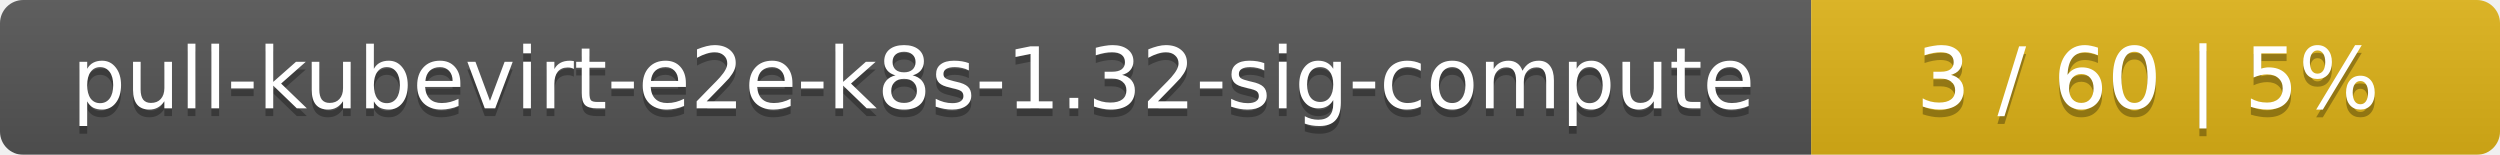
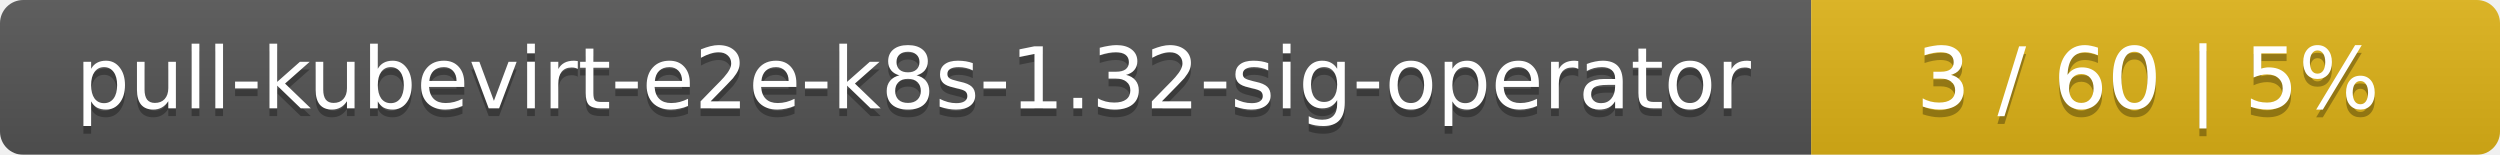
<svg xmlns="http://www.w3.org/2000/svg" width="323" height="20">
  <linearGradient id="smooth" x2="0" y2="100%">
    <stop offset="0" stop-color="#bbb" stop-opacity=".1" />
    <stop offset="1" stop-opacity=".1" />
  </linearGradient>
  <mask id="round">
    <rect width="323" height="20" rx="3" fill="#fff" />
  </mask>
  <g mask="url(#round)">
    <rect width="234" height="20" fill="#555" />
    <rect x="234" width="89" height="20" fill="#dfb317" />
    <rect width="323" height="20" fill="url(#smooth)" />
  </g>
  <g fill="#fff" text-anchor="middle" font-family="DejaVu Sans,Verdana,Geneva,sans-serif" font-size="11">
-     <text x="118" y="15" fill="#010101" fill-opacity=".3">pull-kubevirt-e2e-k8s-1.32-sig-compute</text>
-     <text x="118" y="14">pull-kubevirt-e2e-k8s-1.32-sig-compute</text>
+     <text x="118" y="15" fill="#010101" fill-opacity=".3">pull-kubevirt-e2e-k8s-1.32-sig-operator</text>
+     <text x="118" y="14">pull-kubevirt-e2e-k8s-1.32-sig-operator</text>
    <text x="277.5" y="15" fill="#010101" fill-opacity=".3">3 / 60    |    5%</text>
    <text x="277.5" y="14">3 / 60    |    5%</text>
  </g>
</svg>
